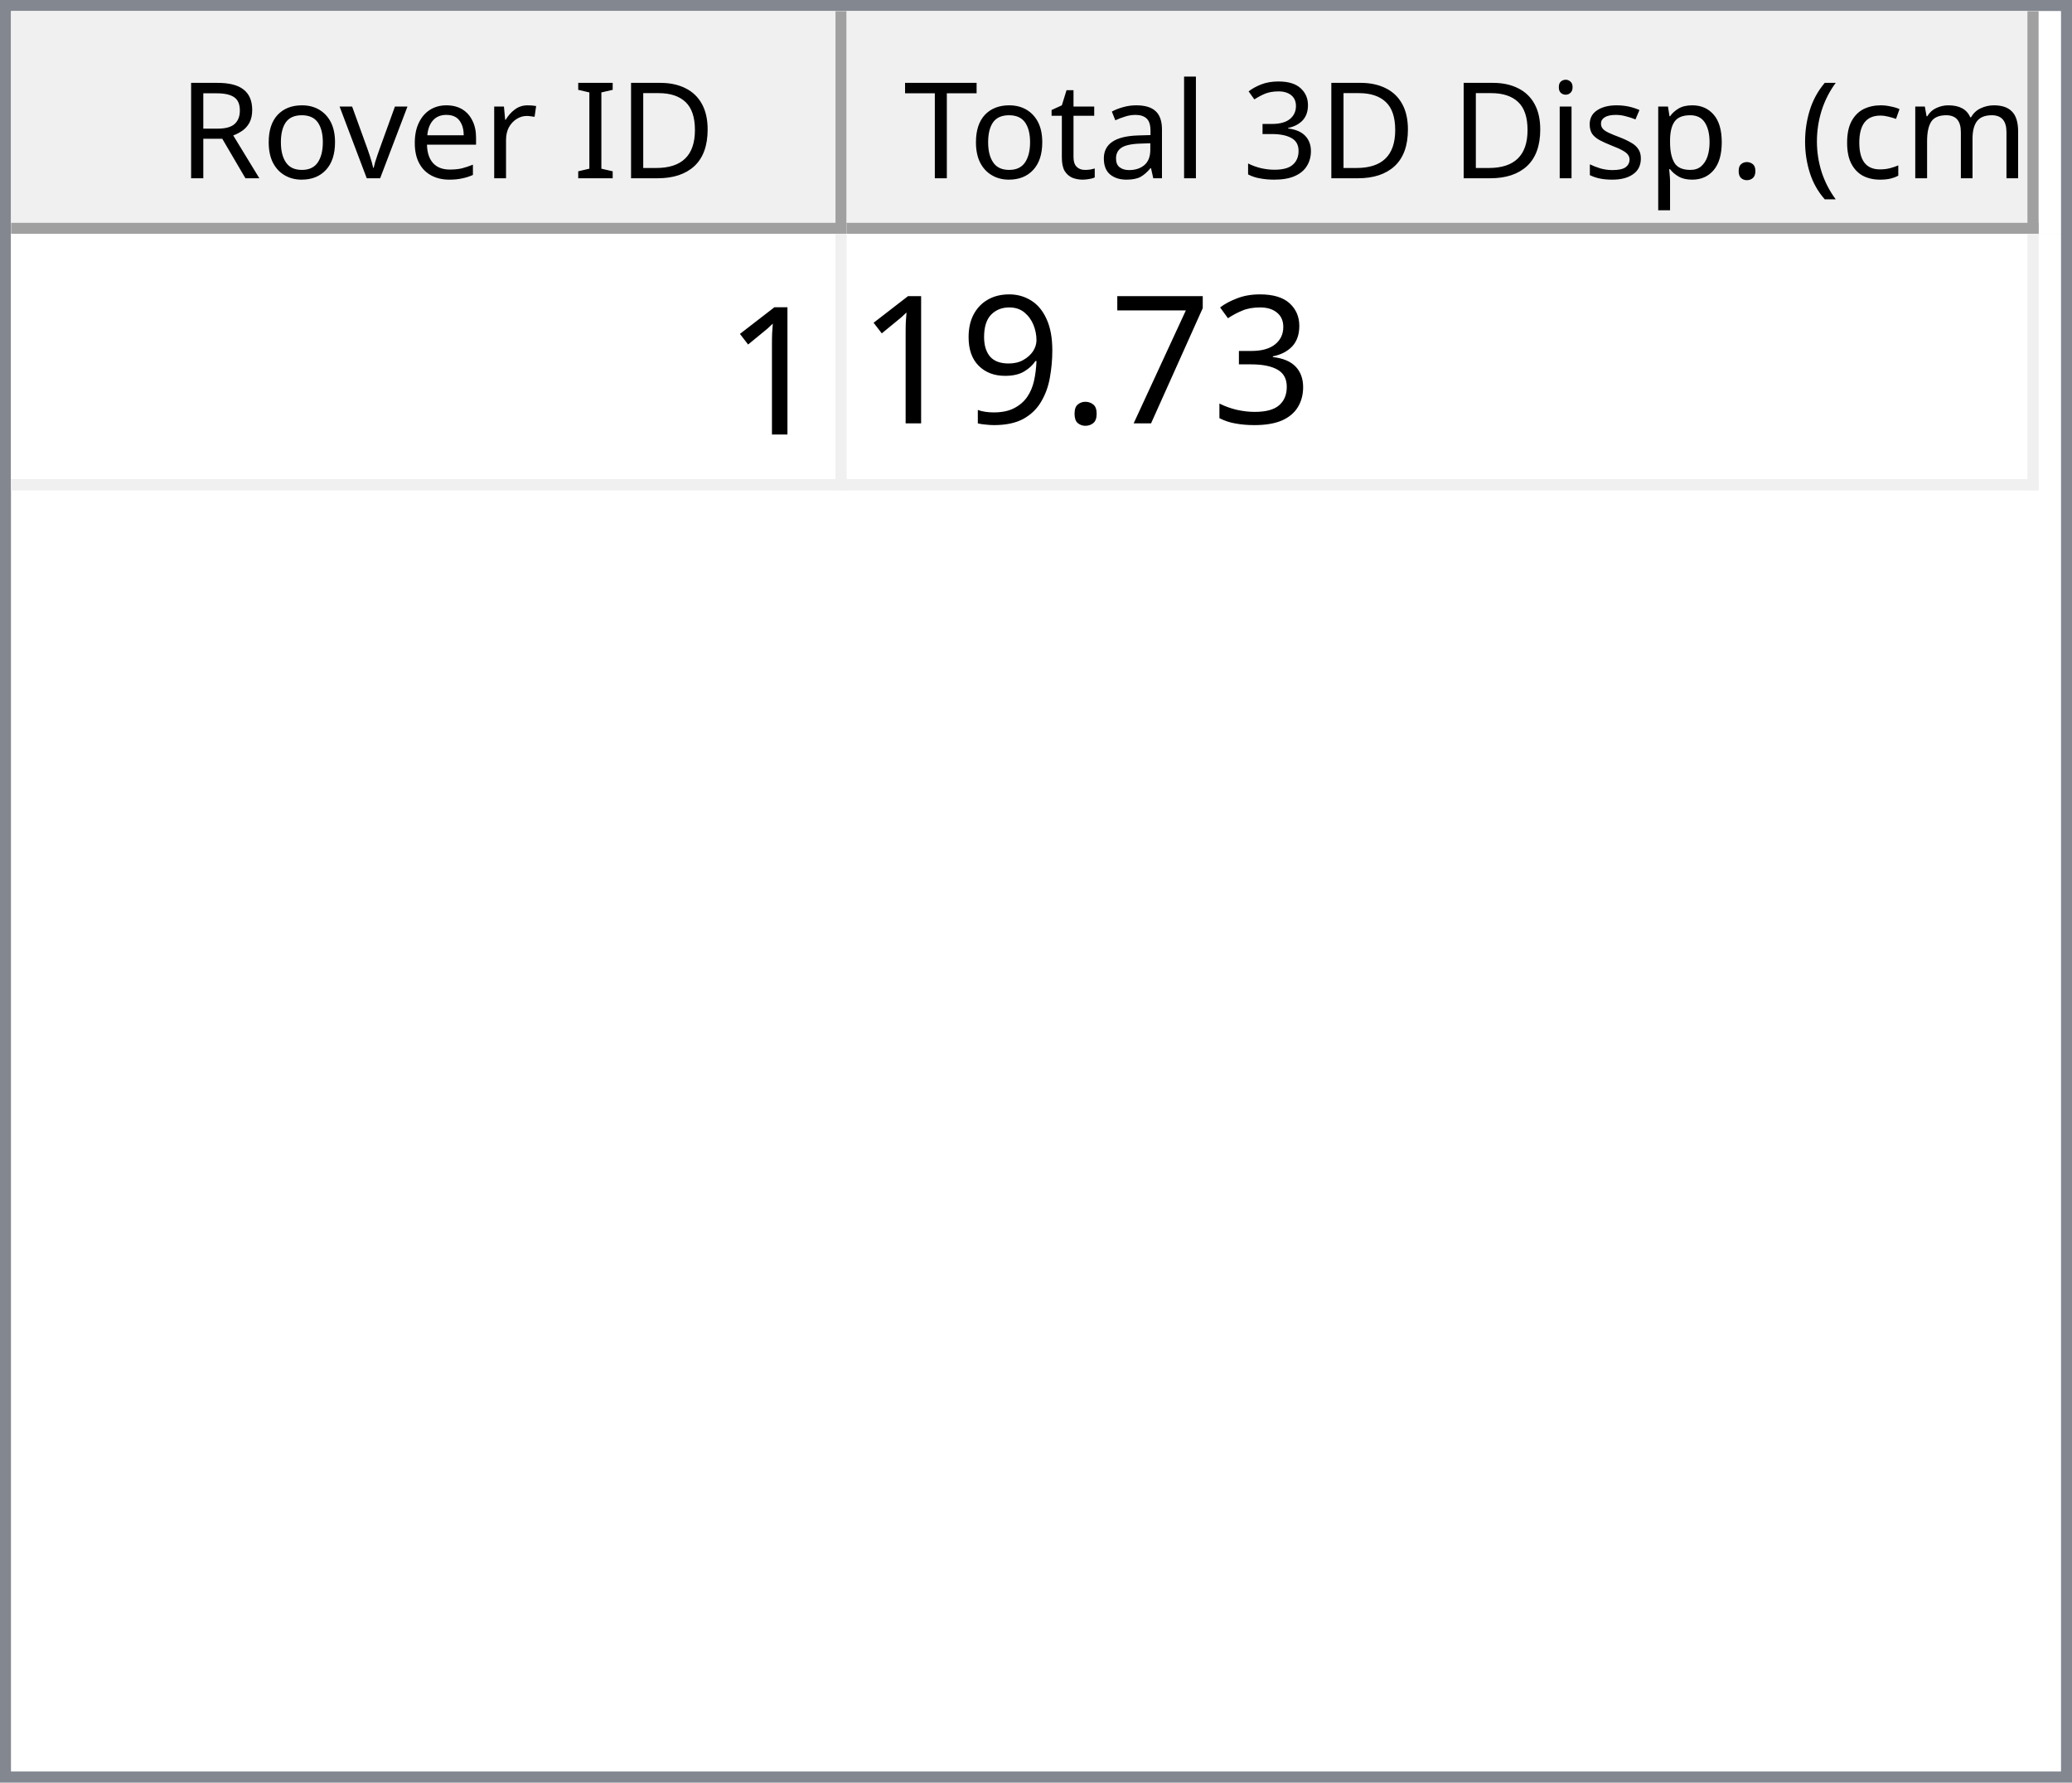
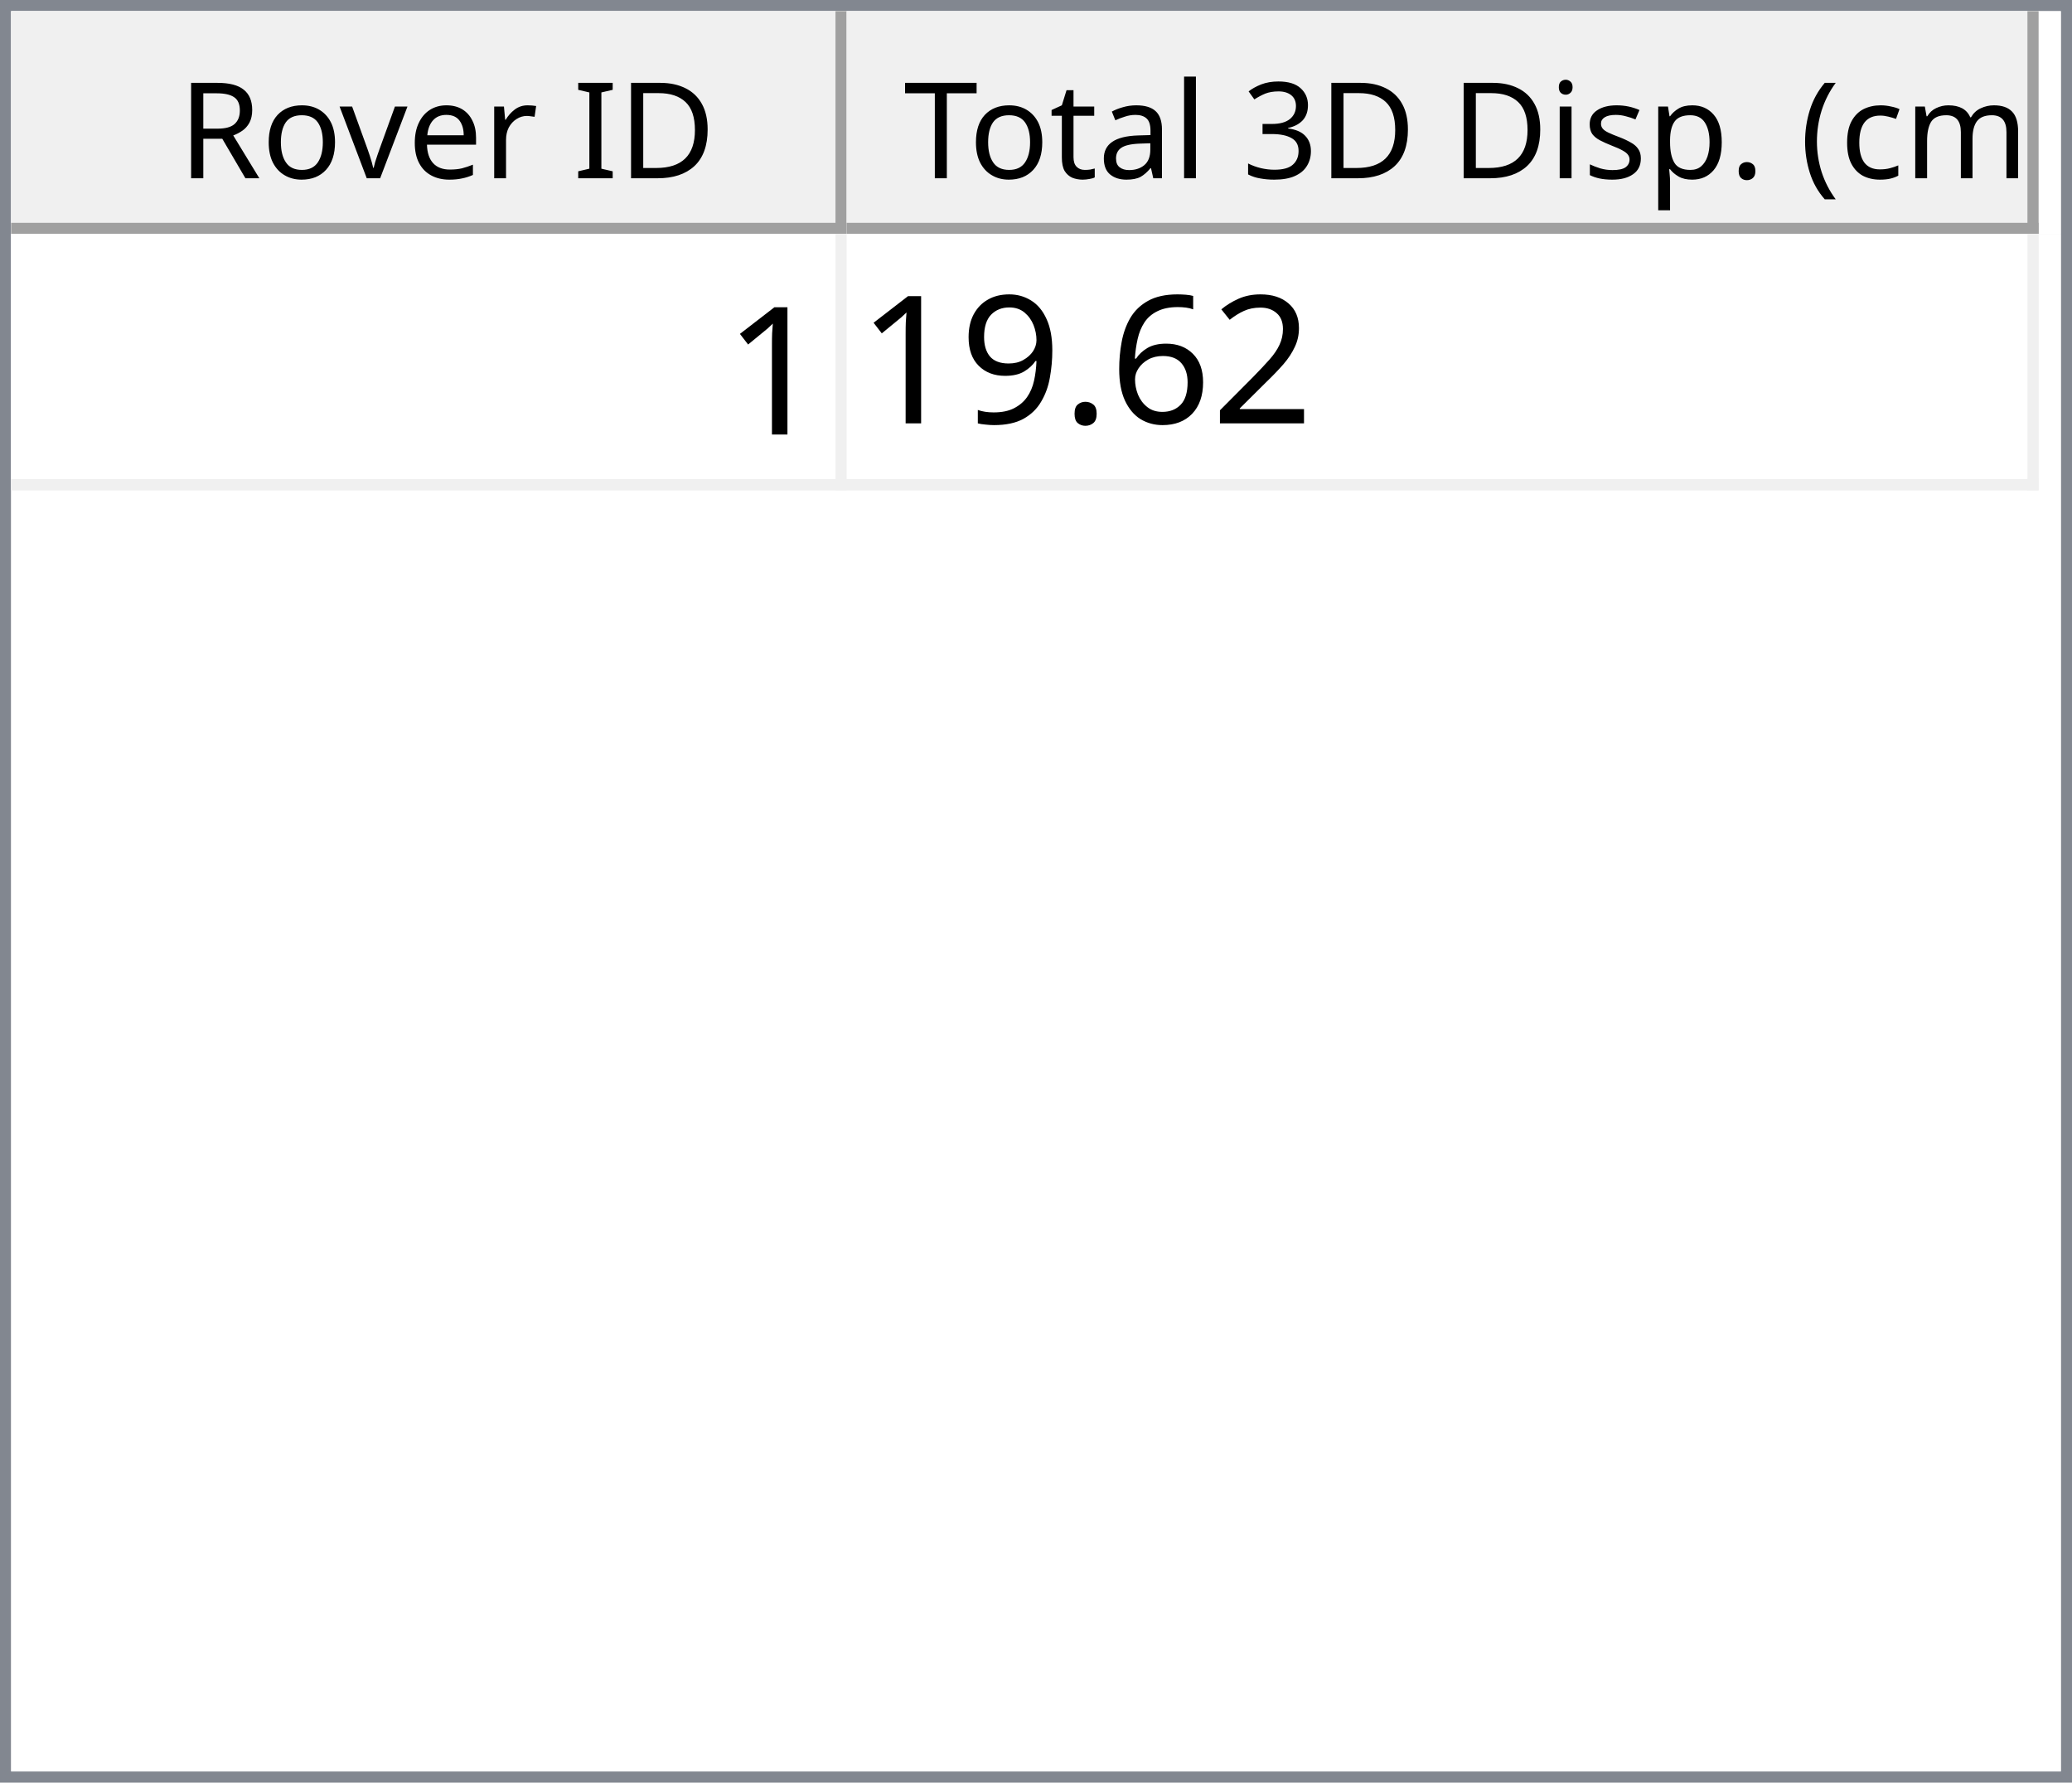
<svg xmlns="http://www.w3.org/2000/svg" style="fill-opacity:1; color-rendering:auto; color-interpolation:auto; text-rendering:auto; stroke:black; stroke-linecap:square; stroke-miterlimit:10; shape-rendering:auto; stroke-opacity:1; fill:black; stroke-dasharray:none; font-weight:normal; stroke-width:1; font-family:'Dialog'; font-style:normal; stroke-linejoin:miter; font-size:12px; stroke-dashoffset:0; image-rendering:auto;" width="186" height="160">
  <defs id="genericDefs" />
  <g>
    <defs id="defs1">
      <clipPath clipPathUnits="userSpaceOnUse" id="clipPath1">
        <path d="M0 0 L186 0 L186 160 L0 160 L0 0 Z" />
      </clipPath>
      <clipPath clipPathUnits="userSpaceOnUse" id="clipPath2">
        <path d="M0 0 L0 160 L186 160 L186 0 Z" />
      </clipPath>
      <clipPath clipPathUnits="userSpaceOnUse" id="clipPath3">
        <path d="M0 0 L0 20 L184 20 L184 0 Z" />
      </clipPath>
      <clipPath clipPathUnits="userSpaceOnUse" id="clipPath4">
        <path d="M0 0 L0 20 L75 20 L75 0 Z" />
      </clipPath>
      <clipPath clipPathUnits="userSpaceOnUse" id="clipPath5">
        <path d="M1 1 L1 19 L74 19 L74 1 Z" />
      </clipPath>
      <clipPath clipPathUnits="userSpaceOnUse" id="clipPath6">
        <path d="M0 0 L0 18 L73 18 L73 0 Z" />
      </clipPath>
      <clipPath clipPathUnits="userSpaceOnUse" id="clipPath7">
        <path d="M-0.5 -0.5 L-0.5 19.5 L74.5 19.5 L74.5 -0.5 Z" />
      </clipPath>
      <clipPath clipPathUnits="userSpaceOnUse" id="clipPath8">
        <path d="M0 0 L0 20 L107 20 L107 0 Z" />
      </clipPath>
      <clipPath clipPathUnits="userSpaceOnUse" id="clipPath9">
        <path d="M1 1 L1 19 L106 19 L106 1 Z" />
      </clipPath>
      <clipPath clipPathUnits="userSpaceOnUse" id="clipPath10">
        <path d="M0 0 L0 18 L105 18 L105 0 Z" />
      </clipPath>
      <clipPath clipPathUnits="userSpaceOnUse" id="clipPath11">
        <path d="M-0.5 -0.5 L-0.5 19.5 L106.5 19.5 L106.5 -0.5 Z" />
      </clipPath>
      <clipPath clipPathUnits="userSpaceOnUse" id="clipPath12">
        <path d="M0 0 L0 138 L184 138 L184 0 Z" />
      </clipPath>
      <clipPath clipPathUnits="userSpaceOnUse" id="clipPath13">
        <path d="M0 0 L0 23 L182 23 L182 0 Z" />
      </clipPath>
      <clipPath clipPathUnits="userSpaceOnUse" id="clipPath14">
        <path d="M-0.5 -0.5 L-0.5 22.5 L181.5 22.5 L181.5 -0.5 Z" />
      </clipPath>
      <clipPath clipPathUnits="userSpaceOnUse" id="clipPath15">
        <path d="M0 0 L0 22 L74 22 L74 0 Z" />
      </clipPath>
      <clipPath clipPathUnits="userSpaceOnUse" id="clipPath16">
        <path d="M0 0 L0 22 L106 22 L106 0 Z" />
      </clipPath>
      <font horiz-adv-x="64.551" id="font1">
        <font-face ascent="107.91" descent="25.098" units-per-em="100" style="font-style:normal; font-family:Segoe UI; font-weight:normal;" />
        <missing-glyph horiz-adv-x="64.551" d="M8.109 0 L8.109 68.266 L56.453 68.266 L56.453 0 L8.109 0 ZM15.328 7.234 L49.219 7.234 L49.219 61.031 L15.328 61.031 L15.328 7.234 Z" />
        <glyph unicode="D" horiz-adv-x="70.117" d="M9.188 0 L9.188 70.016 L28.516 70.016 Q65.531 70.016 65.531 35.891 Q65.531 19.672 55.25 9.836 Q44.969 0 27.734 0 L9.188 0 ZM17.391 62.594 L17.391 7.422 L27.828 7.422 Q41.609 7.422 49.273 14.797 Q56.938 22.172 56.938 35.688 Q56.938 62.594 28.328 62.594 L17.391 62.594 Z" />
        <glyph unicode="I" horiz-adv-x="26.611" d="M17.391 0 L9.188 0 L9.188 70.016 L17.391 70.016 L17.391 0 Z" />
        <glyph unicode=" " horiz-adv-x="27.393" d="" />
        <glyph unicode="r" horiz-adv-x="34.766" d="M34.188 41.891 Q32.078 43.5 28.125 43.5 Q23 43.5 19.555 38.672 Q16.109 33.844 16.109 25.484 L16.109 0 L8.109 0 L8.109 50 L16.109 50 L16.109 39.703 L16.312 39.703 Q18.016 44.969 21.531 47.922 Q25.047 50.875 29.391 50.875 Q32.516 50.875 34.188 50.203 L34.188 41.891 Z" />
        <glyph unicode="e" horiz-adv-x="52.295" d="M48.297 23 L12.984 23 Q13.188 14.656 17.484 10.109 Q21.781 5.562 29.297 5.562 Q37.75 5.562 44.828 11.141 L44.828 3.609 Q38.234 -1.172 27.391 -1.172 Q16.797 -1.172 10.742 5.641 Q4.688 12.453 4.688 24.812 Q4.688 36.469 11.305 43.82 Q17.922 51.172 27.734 51.172 Q37.547 51.172 42.922 44.828 Q48.297 38.484 48.297 27.203 L48.297 23 ZM40.094 29.781 Q40.047 36.719 36.75 40.578 Q33.453 44.438 27.594 44.438 Q21.922 44.438 17.969 40.383 Q14.016 36.328 13.094 29.781 L40.094 29.781 Z" />
        <glyph unicode="v" horiz-adv-x="47.9" d="M47.406 50 L27.484 0 L19.625 0 L0.688 50 L9.469 50 L22.172 13.672 Q23.578 9.672 23.922 6.688 L24.125 6.688 Q24.609 10.453 25.688 13.484 L38.969 50 L47.406 50 Z" />
        <glyph unicode="o" horiz-adv-x="58.594" d="M29 -1.172 Q17.922 -1.172 11.305 5.836 Q4.688 12.844 4.688 24.422 Q4.688 37.016 11.57 44.094 Q18.453 51.172 30.172 51.172 Q41.359 51.172 47.633 44.289 Q53.906 37.406 53.906 25.203 Q53.906 13.234 47.141 6.031 Q40.375 -1.172 29 -1.172 ZM29.594 44.438 Q21.875 44.438 17.383 39.188 Q12.891 33.938 12.891 24.703 Q12.891 15.828 17.43 10.695 Q21.969 5.562 29.594 5.562 Q37.359 5.562 41.531 10.594 Q45.703 15.625 45.703 24.906 Q45.703 34.281 41.531 39.359 Q37.359 44.438 29.594 44.438 Z" />
        <glyph unicode="R" horiz-adv-x="59.814" d="M59.375 0 L49.609 0 L37.891 19.625 Q36.281 22.359 34.766 24.289 Q33.25 26.219 31.664 27.438 Q30.078 28.656 28.25 29.219 Q26.422 29.781 24.125 29.781 L17.391 29.781 L17.391 0 L9.188 0 L9.188 70.016 L30.078 70.016 Q34.672 70.016 38.555 68.867 Q42.438 67.719 45.289 65.375 Q48.141 63.031 49.758 59.547 Q51.375 56.062 51.375 51.375 Q51.375 47.703 50.273 44.656 Q49.172 41.609 47.148 39.211 Q45.125 36.812 42.266 35.133 Q39.406 33.453 35.844 32.516 L35.844 32.328 Q37.594 31.547 38.891 30.547 Q40.188 29.547 41.359 28.18 Q42.531 26.812 43.68 25.078 Q44.828 23.344 46.234 21.047 L59.375 0 ZM17.391 62.594 L17.391 37.203 L28.516 37.203 Q31.594 37.203 34.203 38.133 Q36.812 39.062 38.719 40.797 Q40.625 42.531 41.703 45.047 Q42.781 47.562 42.781 50.688 Q42.781 56.297 39.141 59.445 Q35.5 62.594 28.609 62.594 L17.391 62.594 Z" />
        <glyph unicode=")" horiz-adv-x="30.176" d="M8.297 -15.922 L1.172 -15.922 Q16.406 2.344 16.406 26.812 Q16.406 51.469 1.078 70.016 L8.297 70.016 Q23.531 52.156 23.531 26.703 Q23.531 1.375 8.297 -15.922 Z" />
        <glyph unicode="m" horiz-adv-x="86.133" d="M79.109 0 L71.094 0 L71.094 28.719 Q71.094 37.016 68.531 40.727 Q65.969 44.438 59.906 44.438 Q54.781 44.438 51.195 39.75 Q47.609 35.062 47.609 28.516 L47.609 0 L39.594 0 L39.594 29.688 Q39.594 44.438 28.219 44.438 Q22.953 44.438 19.531 40.016 Q16.109 35.594 16.109 28.516 L16.109 0 L8.109 0 L8.109 50 L16.109 50 L16.109 42.094 L16.312 42.094 Q21.625 51.172 31.844 51.172 Q36.969 51.172 40.773 48.312 Q44.578 45.453 46 40.828 Q51.562 51.172 62.594 51.172 Q79.109 51.172 79.109 30.812 L79.109 0 Z" />
        <glyph unicode="c" horiz-adv-x="46.191" d="M42.188 2.297 Q36.422 -1.172 28.516 -1.172 Q17.828 -1.172 11.258 5.789 Q4.688 12.75 4.688 23.828 Q4.688 36.188 11.766 43.68 Q18.844 51.172 30.672 51.172 Q37.25 51.172 42.281 48.734 L42.281 40.531 Q36.719 44.438 30.375 44.438 Q22.703 44.438 17.797 38.945 Q12.891 33.453 12.891 24.516 Q12.891 15.719 17.508 10.641 Q22.125 5.562 29.891 5.562 Q36.422 5.562 42.188 9.906 L42.188 2.297 Z" />
        <glyph unicode="(" horiz-adv-x="30.176" d="M29.109 -15.922 L21.969 -15.922 Q6.844 1.375 6.844 26.703 Q6.844 52.156 21.969 70.016 L29.203 70.016 Q13.875 51.469 13.875 26.812 Q13.875 2.344 29.109 -15.922 Z" />
        <glyph unicode="." horiz-adv-x="21.68" d="M10.891 -1.078 Q8.641 -1.078 7.055 0.539 Q5.469 2.156 5.469 4.391 Q5.469 6.641 7.055 8.273 Q8.641 9.906 10.891 9.906 Q13.188 9.906 14.797 8.273 Q16.406 6.641 16.406 4.391 Q16.406 2.156 14.797 0.539 Q13.188 -1.078 10.891 -1.078 Z" />
        <glyph unicode="p" horiz-adv-x="58.789" d="M16.312 7.234 L16.109 7.234 L16.109 -23 L8.109 -23 L8.109 50 L16.109 50 L16.109 41.219 L16.312 41.219 Q22.219 51.172 33.594 51.172 Q43.266 51.172 48.688 44.461 Q54.109 37.75 54.109 26.469 Q54.109 13.922 48 6.375 Q41.891 -1.172 31.297 -1.172 Q21.578 -1.172 16.312 7.234 ZM16.109 27.391 L16.109 20.406 Q16.109 14.203 20.141 9.883 Q24.172 5.562 30.375 5.562 Q37.641 5.562 41.773 11.133 Q45.906 16.703 45.906 26.609 Q45.906 34.969 42.047 39.703 Q38.188 44.438 31.594 44.438 Q24.609 44.438 20.359 39.578 Q16.109 34.719 16.109 27.391 Z" />
        <glyph unicode="s" horiz-adv-x="42.432" d="M5.078 1.812 L5.078 10.406 Q11.625 5.562 19.484 5.562 Q30.031 5.562 30.031 12.594 Q30.031 14.594 29.125 15.992 Q28.219 17.391 26.68 18.461 Q25.141 19.531 23.07 20.383 Q21 21.234 18.609 22.172 Q15.281 23.484 12.766 24.828 Q10.25 26.172 8.57 27.859 Q6.891 29.547 6.031 31.695 Q5.172 33.844 5.172 36.719 Q5.172 40.234 6.789 42.945 Q8.406 45.656 11.086 47.484 Q13.766 49.312 17.211 50.242 Q20.656 51.172 24.312 51.172 Q30.812 51.172 35.938 48.922 L35.938 40.828 Q30.422 44.438 23.25 44.438 Q21 44.438 19.195 43.922 Q17.391 43.406 16.094 42.477 Q14.797 41.547 14.086 40.258 Q13.375 38.969 13.375 37.406 Q13.375 35.453 14.086 34.133 Q14.797 32.812 16.164 31.789 Q17.531 30.766 19.484 29.938 Q21.438 29.109 23.922 28.125 Q27.25 26.859 29.883 25.516 Q32.516 24.172 34.375 22.484 Q36.234 20.797 37.234 18.602 Q38.234 16.406 38.234 13.375 Q38.234 9.672 36.602 6.938 Q34.969 4.203 32.234 2.398 Q29.5 0.594 25.93 -0.289 Q22.359 -1.172 18.453 -1.172 Q10.75 -1.172 5.078 1.812 Z" />
        <glyph unicode="i" horiz-adv-x="24.219" d="M12.203 62.703 Q10.062 62.703 8.547 64.164 Q7.031 65.625 7.031 67.875 Q7.031 70.125 8.547 71.609 Q10.062 73.094 12.203 73.094 Q14.406 73.094 15.945 71.609 Q17.484 70.125 17.484 67.875 Q17.484 65.719 15.945 64.211 Q14.406 62.703 12.203 62.703 ZM16.109 0 L8.109 0 L8.109 50 L16.109 50 L16.109 0 Z" />
        <glyph unicode="3" horiz-adv-x="53.906" d="M46.531 19.828 Q46.531 15.094 44.75 11.211 Q42.969 7.328 39.719 4.57 Q36.469 1.812 31.93 0.297 Q27.391 -1.219 21.922 -1.219 Q11.922 -1.219 6 2.594 L6 11.188 Q13.094 5.609 22.219 5.609 Q25.875 5.609 28.828 6.539 Q31.781 7.469 33.906 9.227 Q36.031 10.984 37.18 13.477 Q38.328 15.969 38.328 19.094 Q38.328 32.812 18.797 32.812 L12.984 32.812 L12.984 39.594 L18.5 39.594 Q35.797 39.594 35.797 52.484 Q35.797 64.406 22.609 64.406 Q15.188 64.406 8.688 59.422 L8.688 67.188 Q15.375 71.188 24.609 71.188 Q29 71.188 32.57 69.969 Q36.141 68.75 38.68 66.555 Q41.219 64.359 42.609 61.281 Q44 58.203 44 54.5 Q44 40.672 30.031 36.719 L30.031 36.531 Q33.594 36.141 36.625 34.797 Q39.656 33.453 41.852 31.305 Q44.047 29.156 45.289 26.25 Q46.531 23.344 46.531 19.828 Z" />
        <glyph unicode="l" horiz-adv-x="24.219" d="M16.109 0 L8.109 0 L8.109 74.031 L16.109 74.031 L16.109 0 Z" />
        <glyph unicode="a" horiz-adv-x="50.879" d="M43.891 0 L35.891 0 L35.891 7.812 L35.688 7.812 Q30.469 -1.172 20.312 -1.172 Q12.844 -1.172 8.617 2.781 Q4.391 6.734 4.391 13.281 Q4.391 27.297 20.906 29.594 L35.891 31.688 Q35.891 44.438 25.594 44.438 Q16.547 44.438 9.281 38.281 L9.281 46.484 Q16.656 51.172 26.266 51.172 Q43.891 51.172 43.891 32.516 L43.891 0 ZM35.891 25.297 L23.828 23.641 Q18.266 22.859 15.43 20.875 Q12.594 18.891 12.594 13.875 Q12.594 10.203 15.211 7.883 Q17.828 5.562 22.172 5.562 Q28.125 5.562 32.008 9.742 Q35.891 13.922 35.891 20.312 L35.891 25.297 Z" />
        <glyph unicode="t" horiz-adv-x="33.887" d="M31.297 0.484 Q28.469 -1.078 23.828 -1.078 Q10.688 -1.078 10.688 13.578 L10.688 43.172 L2.094 43.172 L2.094 50 L10.688 50 L10.688 62.203 L18.703 64.797 L18.703 50 L31.297 50 L31.297 43.172 L18.703 43.172 L18.703 14.984 Q18.703 9.969 20.414 7.82 Q22.125 5.672 26.078 5.672 Q29.109 5.672 31.297 7.328 L31.297 0.484 Z" />
        <glyph unicode="T" horiz-adv-x="52.393" d="M50.594 62.594 L30.375 62.594 L30.375 0 L22.172 0 L22.172 62.594 L2 62.594 L2 70.016 L50.594 70.016 L50.594 62.594 Z" />
      </font>
      <font horiz-adv-x="75.0" id="font2">
        <font-face ascent="100.537" descent="21.973" units-per-em="100" style="font-style:normal; font-family:sans-serif; font-weight:normal;" />
        <missing-glyph horiz-adv-x="75.0" d="M12.5 0 L12.5 62.5 L62.5 62.5 L62.5 0 L12.5 0 ZM14.062 1.562 L60.938 1.562 L60.938 60.938 L14.062 60.938 L14.062 1.562 Z" />
        <glyph unicode="1" horiz-adv-x="55.615" d="M37.25 0 L28.469 0 L28.469 56 Q25.297 52.984 20.141 49.953 Q14.984 46.922 10.891 45.406 L10.891 53.906 Q18.266 57.375 23.781 62.305 Q29.297 67.234 31.594 71.875 L37.25 71.875 L37.25 0 Z" />
-         <glyph unicode="3" horiz-adv-x="55.615" d="M4.203 18.891 L12.984 20.062 Q14.5 12.594 18.141 9.297 Q21.781 6 27 6 Q33.203 6 37.477 10.297 Q41.75 14.594 41.75 20.953 Q41.75 27 37.797 30.93 Q33.844 34.859 27.734 34.859 Q25.25 34.859 21.531 33.891 L22.516 41.609 Q23.391 41.5 23.922 41.5 Q29.547 41.5 34.039 44.43 Q38.531 47.359 38.531 53.469 Q38.531 58.297 35.258 61.477 Q31.984 64.656 26.812 64.656 Q21.688 64.656 18.266 61.43 Q14.844 58.203 13.875 51.766 L5.078 53.328 Q6.688 62.156 12.398 67.016 Q18.109 71.875 26.609 71.875 Q32.469 71.875 37.398 69.359 Q42.328 66.844 44.945 62.5 Q47.562 58.156 47.562 53.266 Q47.562 48.641 45.07 44.828 Q42.578 41.016 37.703 38.766 Q44.047 37.312 47.562 32.695 Q51.078 28.078 51.078 21.141 Q51.078 11.766 44.242 5.25 Q37.406 -1.266 26.953 -1.266 Q17.531 -1.266 11.305 4.352 Q5.078 9.969 4.203 18.891 Z" />
-         <glyph unicode="7" horiz-adv-x="55.615" d="M4.734 62.203 L4.734 70.656 L51.078 70.656 L51.078 63.812 Q44.234 56.547 37.523 44.484 Q30.812 32.422 27.156 19.672 Q24.516 10.688 23.781 0 L14.75 0 Q14.891 8.453 18.062 20.414 Q21.234 32.375 27.172 43.484 Q33.109 54.594 39.797 62.203 L4.734 62.203 Z" />
+         <glyph unicode="2" horiz-adv-x="55.615" d="M50.344 8.453 L50.344 0 L3.031 0 Q2.938 3.172 4.047 6.109 Q5.859 10.938 9.836 15.625 Q13.812 20.312 21.344 26.469 Q33.016 36.031 37.117 41.625 Q41.219 47.219 41.219 52.203 Q41.219 57.422 37.477 61.008 Q33.734 64.594 27.734 64.594 Q21.391 64.594 17.578 60.789 Q13.766 56.984 13.719 50.25 L4.688 51.172 Q5.609 61.281 11.664 66.578 Q17.719 71.875 27.938 71.875 Q38.234 71.875 44.242 66.164 Q50.25 60.453 50.25 52 Q50.25 47.703 48.492 43.555 Q46.734 39.406 42.656 34.812 Q38.578 30.219 29.109 22.219 Q21.188 15.578 18.945 13.211 Q16.703 10.844 15.234 8.453 L50.344 8.453 Z" />
+         <glyph unicode="6" horiz-adv-x="55.615" d="M49.75 54.047 L41.016 53.375 Q39.844 58.547 37.703 60.891 Q34.125 64.656 28.906 64.656 Q24.703 64.656 21.531 62.312 Q17.391 59.281 14.992 53.469 Q12.594 47.656 12.5 36.922 Q15.672 41.75 20.266 44.094 Q24.859 46.438 29.891 46.438 Q38.672 46.438 44.852 39.969 Q51.031 33.5 51.031 23.25 Q51.031 16.5 48.125 10.719 Q45.219 4.938 40.141 1.859 Q35.062 -1.219 28.609 -1.219 Q17.625 -1.219 10.695 6.859 Q3.766 14.938 3.766 33.5 Q3.766 54.25 11.422 63.672 Q18.109 71.875 29.438 71.875 Q37.891 71.875 43.289 67.141 Q48.688 62.406 49.75 54.047 ZM13.875 23.188 Q13.875 18.656 15.797 14.508 Q17.719 10.359 21.188 8.18 Q24.656 6 28.469 6 Q34.031 6 38.039 10.492 Q42.047 14.984 42.047 22.703 Q42.047 30.125 38.086 34.398 Q34.125 38.672 28.125 38.672 Q22.172 38.672 18.023 34.398 Q13.875 30.125 13.875 23.188 Z" />
        <glyph unicode="." horiz-adv-x="27.783" d="M9.078 0 L9.078 10.016 L19.094 10.016 L19.094 0 L9.078 0 Z" />
        <glyph unicode="9" horiz-adv-x="55.615" d="M5.469 16.547 L13.922 17.328 Q14.984 11.375 18.016 8.688 Q21.047 6 25.781 6 Q29.828 6 32.883 7.859 Q35.938 9.719 37.891 12.82 Q39.844 15.922 41.164 21.195 Q42.484 26.469 42.484 31.938 Q42.484 32.516 42.438 33.688 Q39.797 29.5 35.234 26.883 Q30.672 24.266 25.344 24.266 Q16.453 24.266 10.305 30.711 Q4.156 37.156 4.156 47.703 Q4.156 58.594 10.578 65.234 Q17 71.875 26.656 71.875 Q33.641 71.875 39.43 68.117 Q45.219 64.359 48.219 57.398 Q51.219 50.438 51.219 37.25 Q51.219 23.531 48.242 15.406 Q45.266 7.281 39.383 3.031 Q33.5 -1.219 25.594 -1.219 Q17.188 -1.219 11.867 3.445 Q6.547 8.109 5.469 16.547 ZM41.453 48.141 Q41.453 55.719 37.43 60.156 Q33.406 64.594 27.734 64.594 Q21.875 64.594 17.531 59.812 Q13.188 55.031 13.188 47.406 Q13.188 40.578 17.312 36.305 Q21.438 32.031 27.484 32.031 Q33.594 32.031 37.523 36.305 Q41.453 40.578 41.453 48.141 Z" />
      </font>
    </defs>
    <g style="fill:white; stroke:white;">
      <rect x="0" y="0" width="186" style="clip-path:url(#clipPath1); stroke:none;" height="160" />
    </g>
    <g style="fill:white; text-rendering:optimizeSpeed; color-rendering:optimizeSpeed; image-rendering:optimizeSpeed; shape-rendering:crispEdges; stroke:white; color-interpolation:sRGB;">
      <rect x="0" width="186" height="160" y="0" style="stroke:none;" />
      <path style="stroke:none;" d="M0 160 L186 160 L186 0 L0 0 Z" />
    </g>
    <g style="fill:rgb(240,240,240); font-family:'Segoe UI'; stroke:rgb(240,240,240);">
      <rect x="0" y="0" width="186" style="clip-path:url(#clipPath2); stroke:none;" height="160" />
    </g>
    <g style="fill:rgb(130,135,144); font-family:'Segoe UI'; stroke:rgb(130,135,144);">
      <path d="M0 0 L186 0 L186 160 L0 160 L0 0 ZM1 1 L185 1 L185 159 L1 159 L1 1 Z" style="fill-rule:evenodd; clip-path:url(#clipPath2); stroke:none;" />
    </g>
    <g style="fill:white; font-family:'Segoe UI'; stroke:white;" transform="translate(1,1)">
      <rect x="0" y="0" width="184" style="clip-path:url(#clipPath3); stroke:none;" height="20" />
    </g>
    <g style="fill:rgb(240,240,240); font-family:'Segoe UI'; stroke:rgb(240,240,240);" transform="translate(1,1)">
      <rect x="0" y="0" width="75" style="clip-path:url(#clipPath4); stroke:none;" height="20" />
    </g>
    <g style="font-family:'Segoe UI';" transform="translate(2,2)">
      <text x="14" xml:space="preserve" y="14" style="clip-path:url(#clipPath6); stroke:none;">Rover ID</text>
    </g>
    <g style="fill:rgb(160,160,160); font-family:'Segoe UI'; stroke:rgb(160,160,160); stroke-linejoin:bevel;" transform="translate(1.5,1.5)">
      <line x1="74" x2="74" y1="0" style="fill:none; clip-path:url(#clipPath7);" y2="19" />
    </g>
    <g style="fill:rgb(160,160,160); font-family:'Segoe UI'; stroke:rgb(160,160,160); stroke-linejoin:bevel;" transform="matrix(1,0,0,1,1,1) translate(0.5,0.5)">
      <line x1="0" x2="74" y1="19" style="fill:none; clip-path:url(#clipPath7);" y2="19" />
    </g>
    <g style="fill:rgb(240,240,240); font-family:'Segoe UI'; stroke:rgb(240,240,240);" transform="translate(76,1)">
      <rect x="0" y="0" width="107" style="clip-path:url(#clipPath8); stroke:none;" height="20" />
    </g>
    <g style="font-family:'Segoe UI';" transform="translate(77,2)">
      <text x="1" xml:space="preserve" y="14" style="clip-path:url(#clipPath10); stroke:none;"> Total 3D Disp. (cm)</text>
    </g>
    <g style="fill:rgb(160,160,160); font-family:'Segoe UI'; stroke:rgb(160,160,160); stroke-linejoin:bevel;" transform="translate(76.5,1.5)">
      <line x1="106" x2="106" y1="0" style="fill:none; clip-path:url(#clipPath11);" y2="19" />
    </g>
    <g style="fill:rgb(160,160,160); font-family:'Segoe UI'; stroke:rgb(160,160,160); stroke-linejoin:bevel;" transform="matrix(1,0,0,1,76,1) translate(0.5,0.5)">
      <line x1="0" x2="106" y1="19" style="fill:none; clip-path:url(#clipPath11);" y2="19" />
    </g>
    <g style="fill:white; font-family:'Segoe UI'; stroke:white;" transform="translate(1,21)">
      <rect x="0" y="0" width="184" style="clip-path:url(#clipPath12); stroke:none;" height="138" />
    </g>
    <g style="fill:rgb(240,240,240); font-size:16px; font-family:sans-serif; stroke:rgb(240,240,240);" transform="translate(1,21)">
      <rect x="0" y="0" width="182" style="clip-path:url(#clipPath13); stroke:none;" height="23" />
      <line transform="translate(0.5,0.5)" x1="0" x2="181" y1="22" style="clip-path:url(#clipPath14); fill:none; stroke-linejoin:bevel;" y2="22" />
    </g>
    <g transform="matrix(1,0,0,1,1,21) translate(0.5,0.5)" style="fill:rgb(240,240,240); font-size:16px; font-family:sans-serif; stroke:rgb(240,240,240); stroke-linejoin:bevel;">
      <line x1="74" x2="74" y1="0" style="fill:none; clip-path:url(#clipPath14);" y2="22" />
    </g>
    <g transform="matrix(1,0,0,1,1,21) translate(0.5,0.5)" style="fill:rgb(240,240,240); font-size:16px; font-family:sans-serif; stroke:rgb(240,240,240); stroke-linejoin:bevel;">
      <line x1="181" x2="181" y1="0" style="fill:none; clip-path:url(#clipPath14);" y2="22" />
    </g>
    <g style="fill:white; font-size:16px; font-family:sans-serif; stroke:white;" transform="matrix(1,0,0,1,1,21)">
      <rect x="0" y="0" width="74" style="clip-path:url(#clipPath15); stroke:none;" height="22" />
      <text x="64" y="18" style="fill:black; clip-path:url(#clipPath15); stroke:none;" xml:space="preserve">1</text>
    </g>
    <g style="fill:white; font-size:16px; font-family:sans-serif; stroke:white;" transform="matrix(1,0,0,1,1,21) translate(75,0)">
      <rect x="0" y="0" width="106" style="clip-path:url(#clipPath16); stroke:none;" height="22" />
-       <text x="1" y="17" style="fill:black; clip-path:url(#clipPath16); stroke:none;" xml:space="preserve">19.73</text>
+       <text x="1" y="17" style="fill:black; clip-path:url(#clipPath16); stroke:none;" xml:space="preserve">19.62</text>
    </g>
  </g>
</svg>
